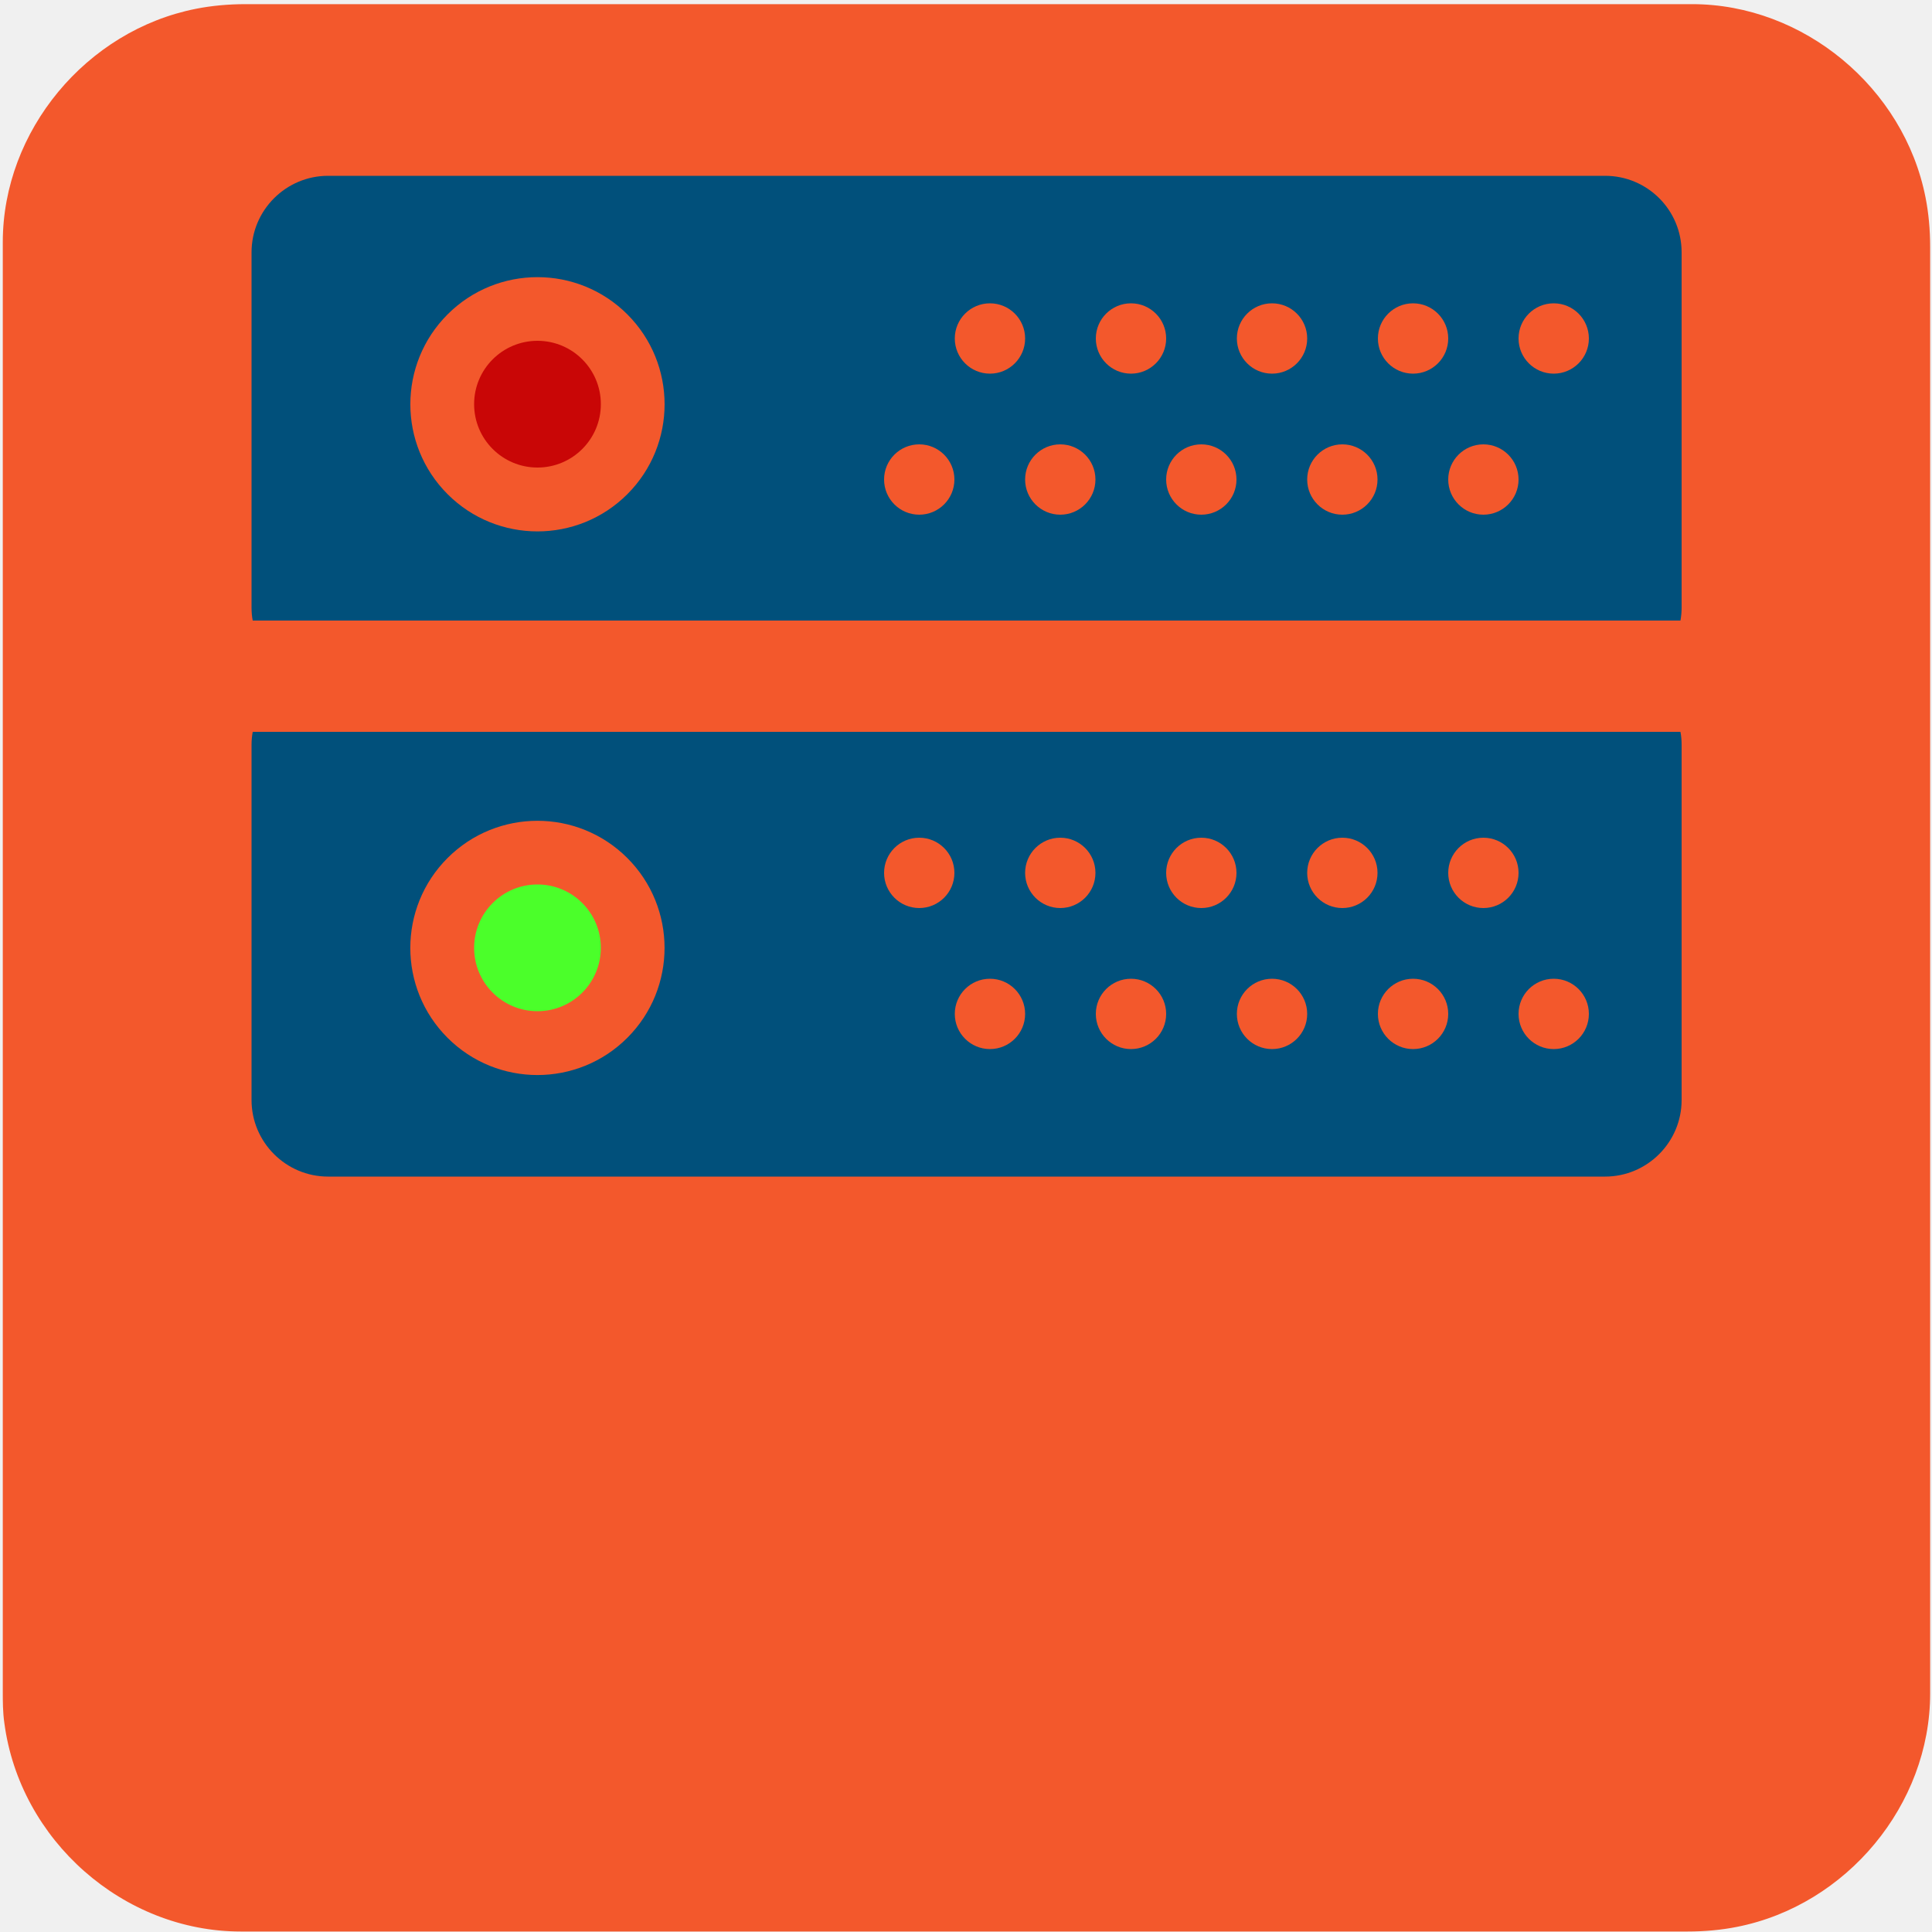
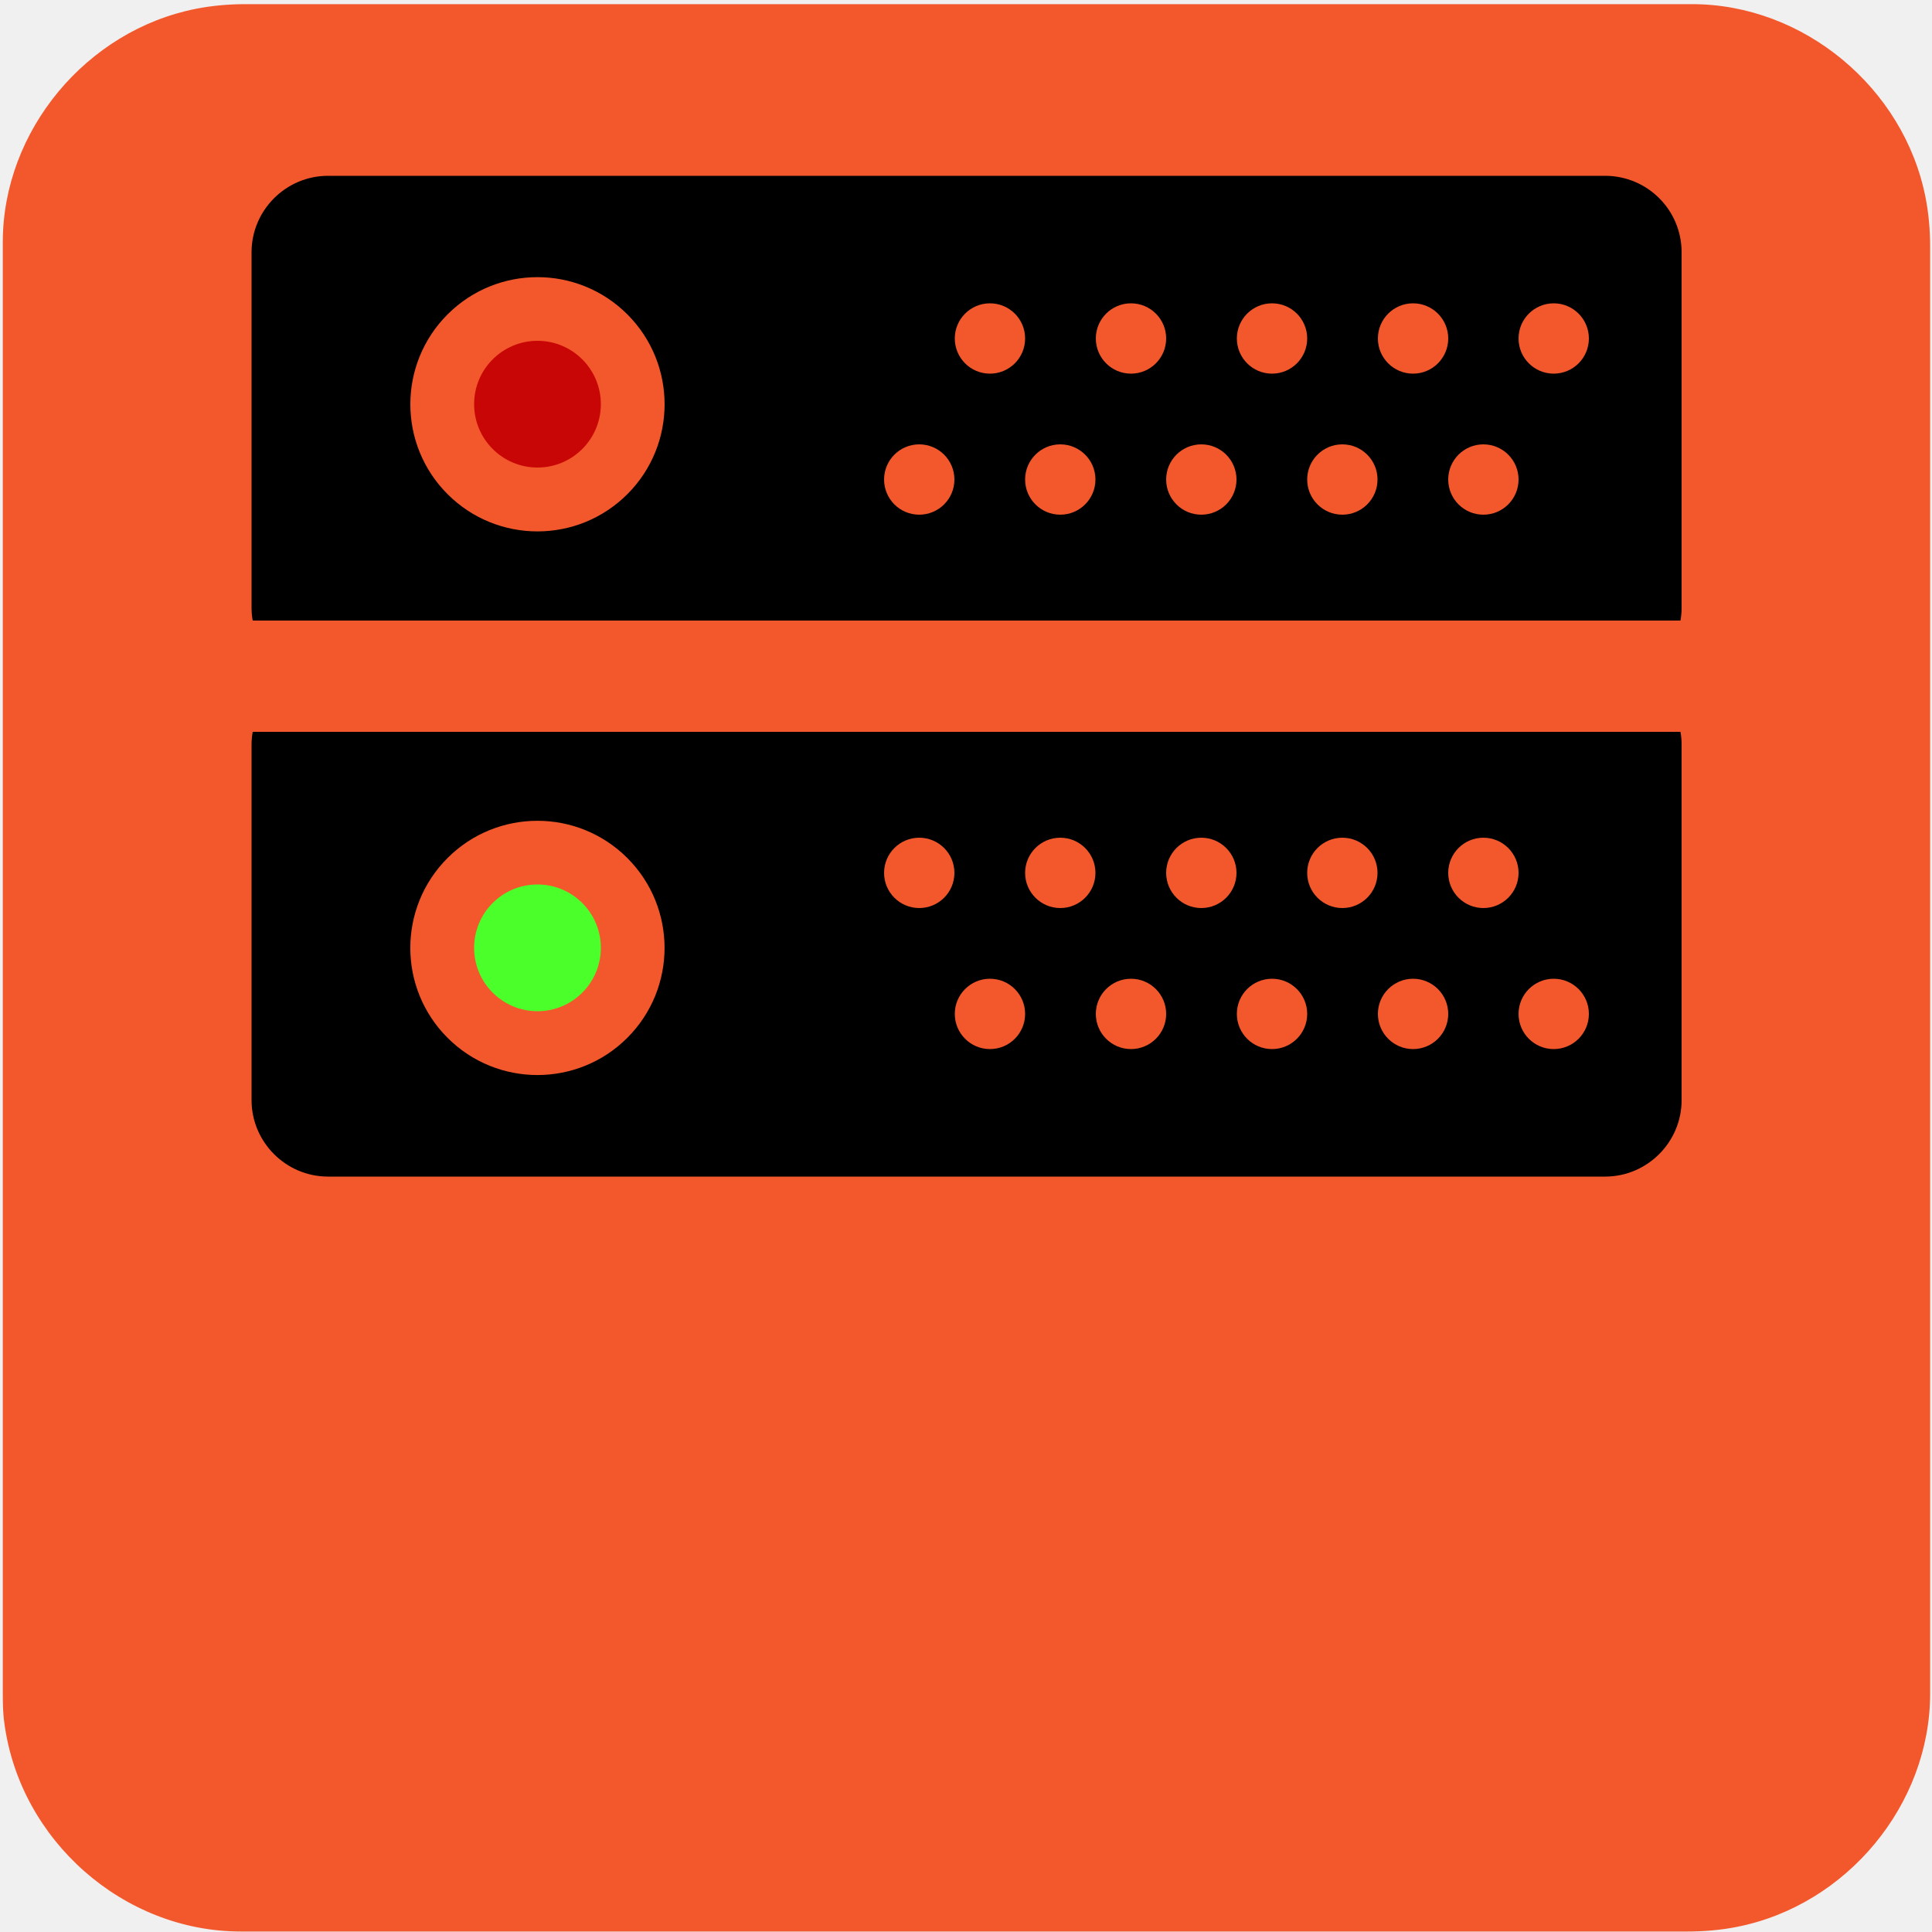
<svg xmlns="http://www.w3.org/2000/svg" viewBox="0 0 500 500" overflow="hidden" preserveAspectRatio="xMidYMid meet" id="eaf-1284e-0">
  <defs>
    <clipPath id="eaf-1284e-1">
      <rect x="0" y="0" width="500" height="500" />
    </clipPath>
    <style>#eaf-1284e-0 * {animation: 3000ms linear infinite normal both running;offset-rotate:0deg}@keyframes eaf-1284e-2{0%,100%{transform:translate(255.8654px,412.25px)}}@keyframes eaf-1284e-3{0%{transform:scale(1,1)}43.33%{transform:scale(1,1)}54.43%,100%{transform:scale(2.27,1)}}@keyframes eaf-1284e-4{0%,100%{transform:translate(-116.7846px,-15.85px)}}@keyframes eaf-1284e-5{0%{opacity:0}26.67%{opacity:0}31.1%{opacity:1}88.9%{opacity:1}96.67%,100%{opacity:0}}@keyframes eaf-1284e-6{0%,100%{transform:none;offset-path:path("m274.4 412.35l0 0l0 0l231.2 0")}}@keyframes eaf-1284e-7{0%{offset-distance:0%}32.23%{offset-distance:0%;animation-timing-function:ease-in}75.57%,100%{offset-distance:100%}}@keyframes eaf-1284e-8{0%{transform:scale(0,0)}6.67%{transform:scale(0,0);animation-timing-function:linear(0 0%,0.43 8%,0.79 17%,1.06 27%,1.21 37%,1.26 46%,1.25 56%,1.2 65%,1.04 88%,1 100%)}23.33%,100%{transform:scale(1,1)}}@keyframes eaf-1284e-9{0%,100%{transform:translate(-274.4px,-412.35px)}}@keyframes eaf-1284e-10{0%,100%{transform:none;offset-path:path("m224.3 412.35l0 0l-231.3 0")}}@keyframes eaf-1284e-11{0%{transform:scale(0,0);animation-timing-function:linear(0 0%,0.43 8%,0.79 17%,1.06 27%,1.21 37%,1.26 46%,1.25 56%,1.2 65%,1.04 88%,1 100%)}16.67%,100%{transform:scale(1,1)}}@keyframes eaf-1284e-12{0%,100%{transform:translate(-224.3px,-412.35px)}}@keyframes eaf-1284e-13{0%{fill:#c90606;animation-timing-function:step-start}50%{fill:#4bff2a;animation-timing-function:step-start}100%{fill:#c90606}}@keyframes eaf-1284e-14{0%{fill:#4bff2a;animation-timing-function:step-start}50%{fill:#c90606;animation-timing-function:step-start}100%{fill:#4bff2a}}</style>
  </defs>
  <g clip-path="url('#eaf-1284e-1')" style="isolation: isolate;">
    <g>
      <g transform="matrix(4 0 0 4 -827.28 -2254.526)">
        <path fill="#f3582c" d="m331.7 626.3c0 15.6 0 31.3 0 46.9c0 7.2 -5.4 13.7 -12.5 15.1c-1 0.2 -2.1 0.3 -3.2 0.3c-31.2 0 -62.4 0 -93.6 0c-7.6 0 -14.3 -5.9 -15.3 -13.5c-0.1 -0.7 -0.1 -1.4 -0.1 -2c0 -31.3 0 -62.5 0 -93.8c0 -7.2 5.4 -13.7 12.5 -15.1c1 -0.2 2.1 -0.3 3.2 -0.3c31.2 0 62.4 0 93.6 0c7.2 0 13.7 5.4 15.1 12.5c0.2 1 0.3 2.1 0.3 3.2c0 15.6 0 31.1 0 46.7z" />
      </g>
      <rect fill="#fefadf" width="81" height="73.2" transform="translate(-207 40.4)" />
-       <rect fill="#01507b" width="81" height="73.2" transform="translate(-177 83.8)" />
+       <rect fill="#000000" width="81" height="73.2" transform="translate(-177 83.8)" />
      <rect fill="#c90606" width="81" height="73.2" transform="translate(-177 177.3)" />
      <rect fill="#bcbcbc" width="81" height="73.2" transform="translate(-177 270.9)" />
      <rect fill="#f7e79c" width="81" height="73.2" transform="translate(-177 364.4)" />
      <rect fill="#f7e79c" width="81" height="73.2" transform="translate(-177 364.4)" />
      <rect fill="#f4b526" width="81" height="73.2" transform="translate(-177 457.2)" />
      <rect fill="#c90606" width="233.569" height="31.7" transform="translate(139.0808 396.4)" opacity="0" style="animation-name: eaf-1284e-2, eaf-1284e-3, eaf-1284e-4, eaf-1284e-5; animation-composition: replace, add, add, replace;" />
-       <path fill="#ffffff" stroke="#01507b" stroke-width="9.131" stroke-miterlimit="10" d="m340.2 473.7l129.3 -61.4l-129.3 -61.4l0 32.1l-51 0c-7.4 0 -13.4 6 -13.4 13.4l0 31.7c0 7.4 6 13.4 13.4 13.4l51 0l0 32.2z" transform="matrix(0 0 0 0 274.4 412.35)" style="animation-name: eaf-1284e-6, eaf-1284e-7, eaf-1284e-8, eaf-1284e-9; animation-composition: replace, add, add, add;" />
-       <path fill="#99d6f7" stroke="#01507b" stroke-width="9.131" stroke-miterlimit="10" d="m160.1 473.7l0 -32.1l50.8 0c7.4 0 13.4 -6 13.4 -13.4l0 -31.7c0 -7.4 -6 -13.4 -13.4 -13.4l-50.8 0l0 -32.1l-129.3 61.3l129.3 61.4z" transform="matrix(0 0 0 0 224.3 412.35)" style="animation-name: eaf-1284e-10, eaf-1284e-7, eaf-1284e-11, eaf-1284e-12; animation-composition: replace, add, add, add;" />
+       <path fill="#ffffff" stroke="#000000" stroke-width="9.131" stroke-miterlimit="10" d="m340.2 473.7l129.3 -61.4l-129.3 -61.4l0 32.1l-51 0c-7.4 0 -13.4 6 -13.4 13.4l0 31.7c0 7.4 6 13.4 13.4 13.4l51 0l0 32.2z" transform="matrix(0 0 0 0 274.4 412.35)" style="animation-name: eaf-1284e-6, eaf-1284e-7, eaf-1284e-8, eaf-1284e-9; animation-composition: replace, add, add, add;" />
+       <path fill="#99d6f7" stroke="#000000" stroke-width="9.131" stroke-miterlimit="10" d="m160.1 473.7l0 -32.1l50.8 0c7.4 0 13.4 -6 13.4 -13.4l0 -31.7c0 -7.4 -6 -13.4 -13.4 -13.4l-50.8 0l0 -32.1l-129.3 61.3l129.3 61.4z" transform="matrix(0 0 0 0 224.3 412.35)" style="animation-name: eaf-1284e-10, eaf-1284e-7, eaf-1284e-11, eaf-1284e-12; animation-composition: replace, add, add, add;" />
      <g>
-         <path fill="#01507b" d="m415.4 45.5l-330.5 0c-10.9 0 -19.8 8.9 -19.8 19.8l0 92c0 1.1 0.1 2.3 0.3 3.3l369.5 0c0.2 -1.1 0.3 -2.2 0.3 -3.3l0 -92c0 -11 -8.9 -19.8 -19.8 -19.8z" />
+         <path fill="#000000" d="m415.4 45.5l-330.5 0c-10.9 0 -19.8 8.9 -19.8 19.8l0 92c0 1.1 0.1 2.3 0.3 3.3l369.5 0c0.2 -1.1 0.3 -2.2 0.3 -3.3l0 -92c0 -11 -8.9 -19.8 -19.8 -19.8z" />
        <g>
          <g>
            <ellipse fill="#f3582c" rx="9.1" ry="9.1" transform="translate(237.9 124.1)" />
            <ellipse fill="#f3582c" rx="9.1" ry="9.1" transform="translate(256.2 87.6)" />
            <ellipse fill="#f3582c" rx="9.1" ry="9.1" transform="translate(274.4 124.1)" />
            <ellipse fill="#f3582c" rx="9.1" ry="9.1" transform="translate(292.7 87.6)" />
            <ellipse fill="#f3582c" rx="9.1" ry="9.1" transform="translate(310.9 124.1)" />
            <ellipse fill="#f3582c" rx="9.1" ry="9.1" transform="translate(329.2 87.6)" />
            <ellipse fill="#f3582c" rx="9.1" ry="9.1" transform="translate(347.4 124.1)" />
            <ellipse fill="#f3582c" rx="9.1" ry="9.1" transform="translate(365.7 87.6)" />
            <ellipse fill="#f3582c" rx="9.1" ry="9.1" transform="translate(383.9 124.1)" />
            <ellipse fill="#f3582c" rx="9.1" ry="9.1" transform="translate(402.1 87.6)" />
          </g>
          <g>
            <ellipse fill="#f3582c" rx="32.9" ry="32.9" transform="matrix(0.7072 -0.707 0.707 0.7072 139.0971 104.6269)" />
            <ellipse fill="#c90606" rx="16.4" ry="16.4" transform="translate(139.1 104.6)" style="animation-name: eaf-1284e-13;" />
          </g>
-           <path fill="#01507b" d="m435.2 284.7l0 -92c0 -1.1 -0.1 -2.3 -0.3 -3.3l-369.5 0c-0.2 1.1 -0.3 2.2 -0.3 3.3l0 92c0 10.9 8.9 19.8 19.8 19.8l330.5 0c10.9 0 19.8 -8.9 19.8 -19.8z" />
+           <path fill="#000000" d="m435.2 284.7l0 -92c0 -1.1 -0.1 -2.3 -0.3 -3.3l-369.5 0c-0.2 1.1 -0.3 2.2 -0.3 3.3l0 92c0 10.9 8.9 19.8 19.8 19.8l330.5 0c10.9 0 19.8 -8.9 19.8 -19.8z" />
          <ellipse fill="#f3582c" rx="32.9" ry="32.9" transform="matrix(0.707 -0.7072 0.7072 0.707 139.0874 245.32)" />
          <g>
            <ellipse fill="#f3582c" rx="9.1" ry="9.1" transform="translate(237.9 225.9)" />
            <ellipse fill="#f3582c" rx="9.1" ry="9.1" transform="translate(256.2 262.4)" />
            <ellipse fill="#f3582c" rx="9.1" ry="9.1" transform="translate(274.4 225.9)" />
            <ellipse fill="#f3582c" rx="9.1" ry="9.1" transform="translate(292.7 262.4)" />
            <ellipse fill="#f3582c" rx="9.1" ry="9.1" transform="translate(310.9 225.9)" />
            <ellipse fill="#f3582c" rx="9.1" ry="9.1" transform="translate(329.2 262.4)" />
            <ellipse fill="#f3582c" rx="9.1" ry="9.1" transform="translate(347.4 225.9)" />
            <ellipse fill="#f3582c" rx="9.1" ry="9.1" transform="translate(365.7 262.4)" />
            <ellipse fill="#f3582c" rx="9.1" ry="9.1" transform="translate(383.9 225.9)" />
            <ellipse fill="#f3582c" rx="9.1" ry="9.1" transform="translate(402.1 262.4)" />
          </g>
          <ellipse fill="#4bff2a" rx="16.4" ry="16.4" transform="translate(139.1 245.3)" style="animation-name: eaf-1284e-14;" />
        </g>
      </g>
    </g>
  </g>
</svg>
